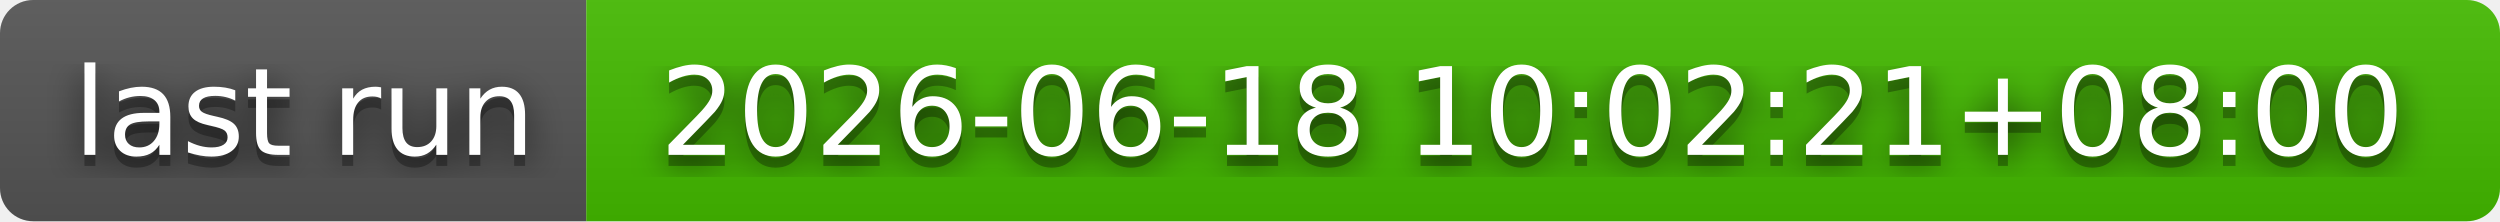
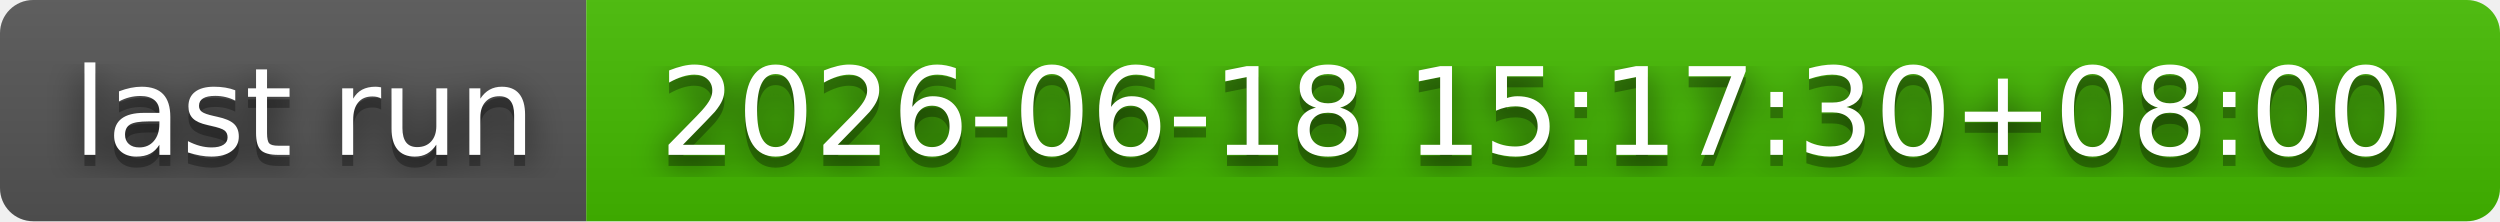
- <svg xmlns="http://www.w3.org/2000/svg" width="226" height="20" role="img" aria-label="last run: 2026-06-18 10:02:21+08:00">
+ <svg xmlns="http://www.w3.org/2000/svg" width="226" height="20" role="img" aria-label="last run: 2026-06-18 15:17:30+08:00">
  <filter id="blur">
    <feGaussianBlur stdDeviation="16" />
  </filter>
  <linearGradient id="s" x2="0" y2="100%">
    <stop offset="0" stop-color="#bbb" stop-opacity=".1" />
    <stop offset="1" stop-opacity=".1" />
  </linearGradient>
  <clipPath id="r">
    <rect width="226" height="20" rx="3" />
  </clipPath>
  <g clip-path="url(#r)">
    <rect width="53" height="20" fill="#555" />
    <rect x="53" width="173" height="20" fill="#4b0" />
    <rect width="226" height="20" fill="url(#s)" />
  </g>
  <g fill="#fff" text-anchor="middle" font-family="Verdana,Geneva,DejaVu Sans,sans-serif" text-rendering="geometricPrecision" font-size="110">
    <g transform="scale(.1)">
      <g aria-hidden="true" fill="#010101">
        <text x="275" y="150" fill-opacity=".8" filter="url(#blur)" textLength="430">last run</text>
        <text x="275" y="150" fill-opacity=".3" textLength="430">last run</text>
      </g>
      <text x="275" y="140" textLength="430">last run</text>
    </g>
    <g transform="scale(.1)">
      <g aria-hidden="true" fill="#010101">
-         <text x="1385" y="150" fill-opacity=".8" filter="url(#blur)" textLength="1630">2026-06-18 10:02:21+08:00</text>
-         <text x="1385" y="150" fill-opacity=".3" textLength="1630">2026-06-18 10:02:21+08:00</text>
+         <text x="1385" y="150" fill-opacity=".8" filter="url(#blur)" textLength="1630">2026-06-18 15:17:30+08:00</text>
+         <text x="1385" y="150" fill-opacity=".3" textLength="1630">2026-06-18 15:17:30+08:00</text>
      </g>
-       <text x="1385" y="140" textLength="1630">2026-06-18 10:02:21+08:00</text>
+       <text x="1385" y="140" textLength="1630">2026-06-18 15:17:30+08:00</text>
    </g>
  </g>
</svg>
